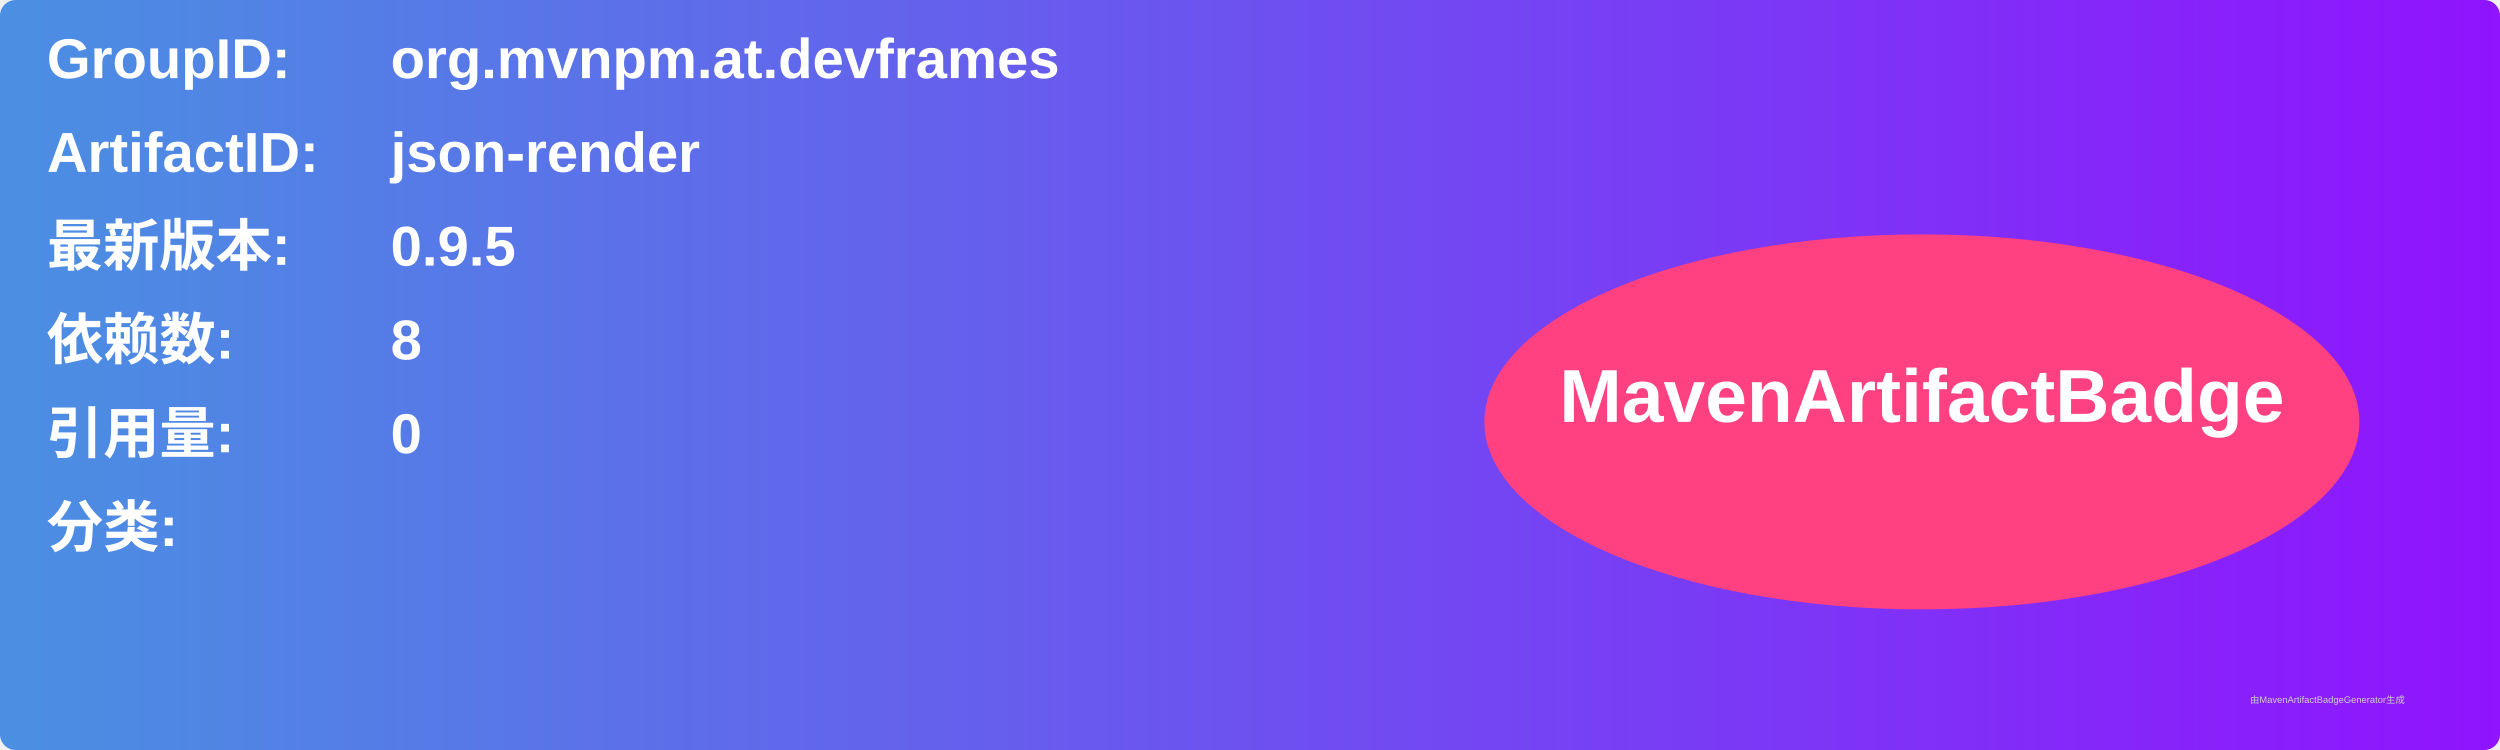
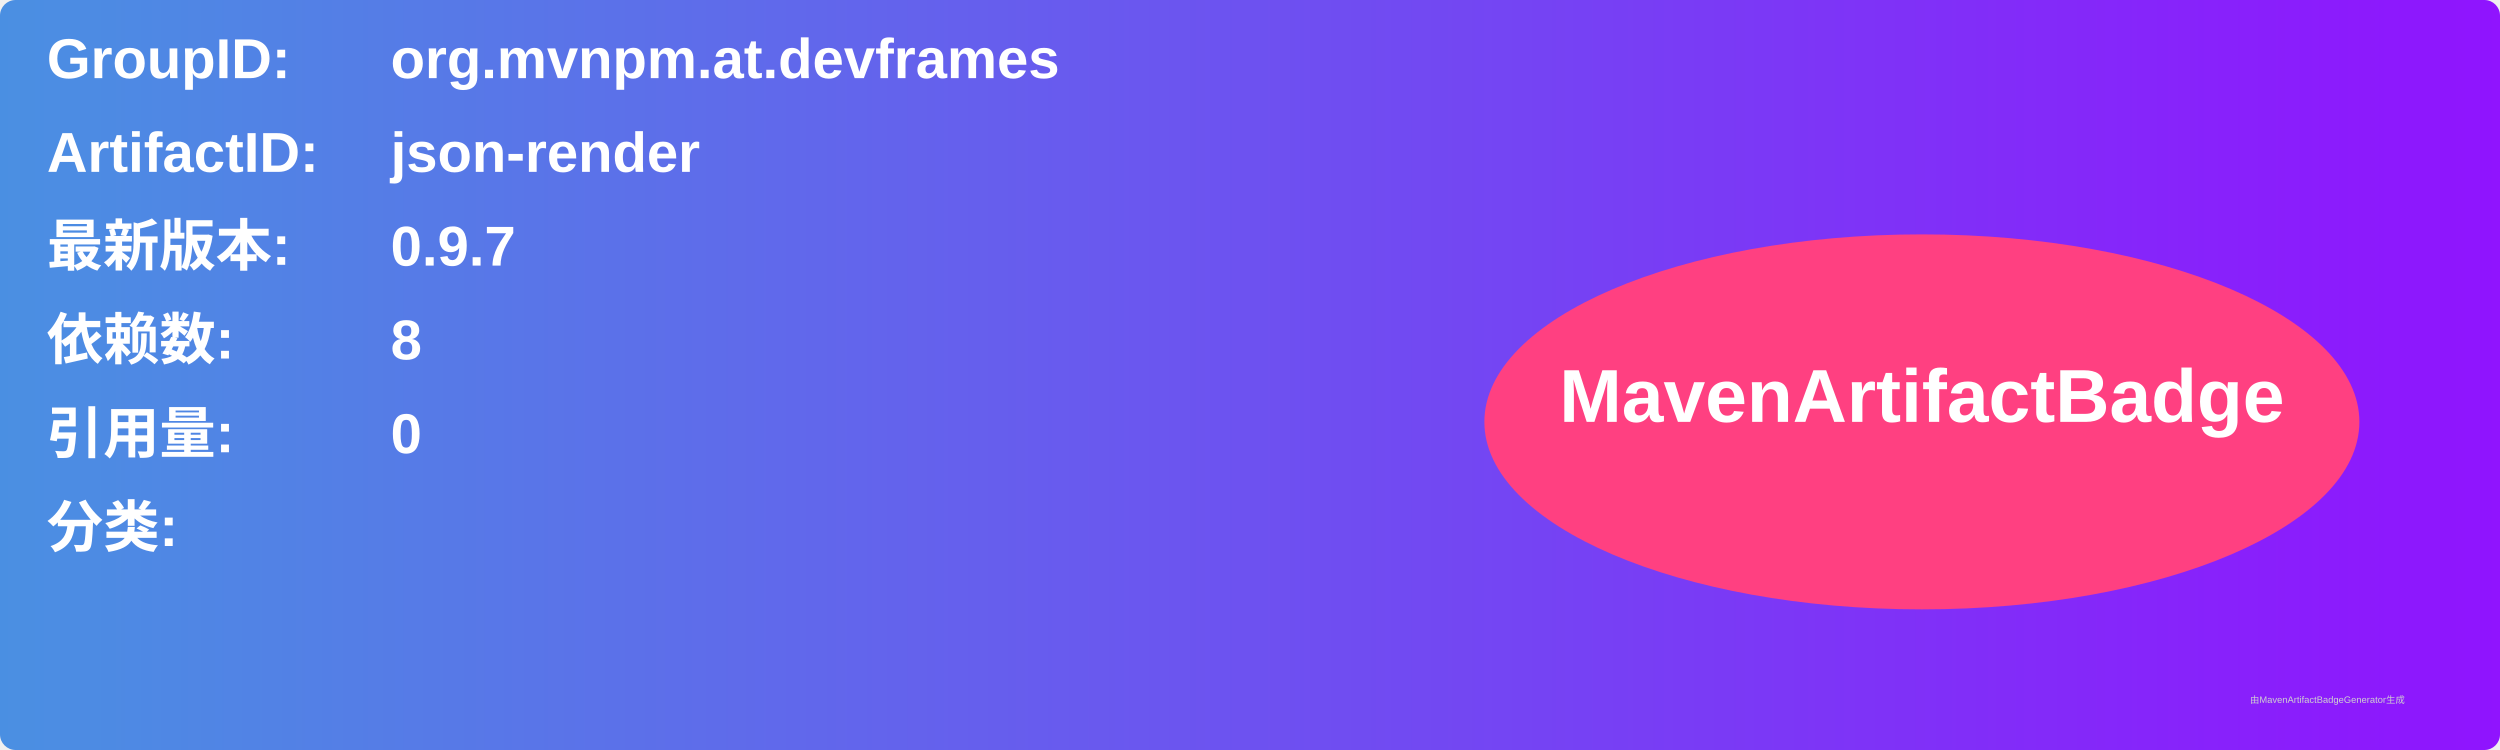
<svg xmlns="http://www.w3.org/2000/svg" width="800" height="240" viewBox="0 0 800 240">
  <linearGradient id="grad" x1="0%" y1="0%" x2="100%" y2="0%">
    <stop offset="0%" stop-color="#4a90e2" />
    <stop offset="100%" stop-color="#9013fe" />
  </linearGradient>
  <rect width="100%" height="100%" rx="5" ry="5" fill="url(#grad)" />
  <g transform="translate(15, 15)">
    <text x="0" y="10" font-family="Arial" font-size="18" fill="white" font-weight="bold" width="260">GroupID:</text>
    <text x="110" y="10" font-family="Arial" font-size="18" fill="white" font-weight="bold" width="460">org.mvnpm.at.devframes</text>
    <text x="0" y="40" font-family="Arial" font-size="18" fill="white" font-weight="bold" width="260">ArtifactID:</text>
    <text x="110" y="40" font-family="Arial" font-size="18" fill="white" font-weight="bold" width="460">json-render</text>
    <text x="0" y="70" font-family="Arial" font-size="18" fill="white" font-weight="bold">最新版本:</text>
    <text x="110" y="70" font-family="Arial" font-size="18" fill="white" font-weight="bold">
-       <tspan font-weight="bold">0.9.5</tspan>
+       <tspan font-weight="bold">0.9.7</tspan>
    </text>
    <text x="0" y="100" font-family="Arial" font-size="18" fill="white" font-weight="bold">依赖数: </text>
    <text x="110" y="100" font-family="Arial" font-size="18" fill="white">
      <tspan font-weight="bold">8</tspan>
    </text>
    <text x="0" y="130" font-family="Arial" font-size="18" fill="white" font-weight="bold">引用量: </text>
    <text x="110" y="130" font-family="Arial" font-size="18" fill="white">
      <tspan font-weight="bold">0</tspan>
    </text>
    <text x="0" y="160" font-family="Arial" font-size="18" fill="white" font-weight="bold">分类:</text>
    <text x="10" y="190" font-family="Arial" font-size="10" fill="white">
      <tspan font-weight="bold" />
    </text>
    <ellipse cx="600" cy="120" rx="140" ry="60" fill="#ff4081" />
    <text x="600" y="120" text-anchor="middle" font-family="Arial" font-size="24" fill="white" font-weight="bold">MavenArtifactBadge</text>
  </g>
  <text x="720" y="225" font-family="Arial" font-size="3" fill="#d0d0d0">由MavenArtifactBadgeGenerator生成</text>
</svg>
